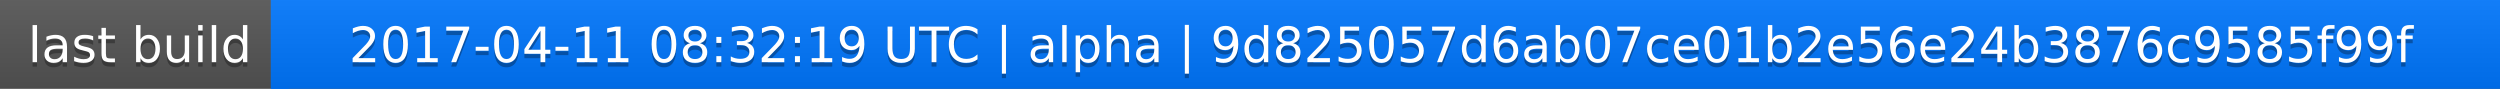
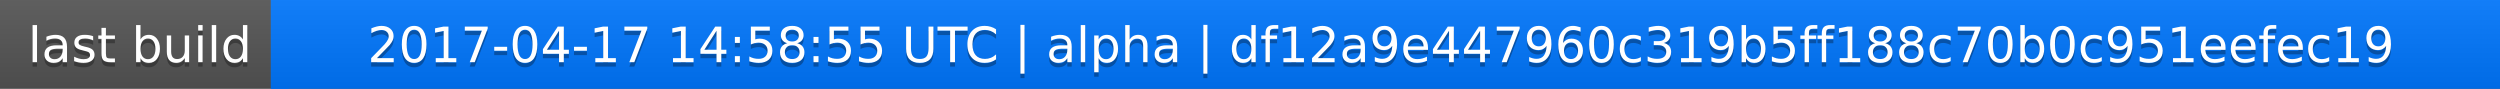
<svg xmlns="http://www.w3.org/2000/svg" width="563" height="20">
  <linearGradient id="a" x2="0" y2="100%">
    <stop offset="0" stop-color="#bbb" stop-opacity=".1" />
    <stop offset="1" stop-opacity=".1" />
  </linearGradient>
  <rect rx="0" width="563" height="20" fill="#555" />
  <rect rx="0" x="61" width="502" height="20" fill="#07f" />
  <path fill="#07f" d="M61 0h4v20h-4z" />
  <rect rx="0" width="563" height="20" fill="url(#a)" />
  <g fill="#fff" text-anchor="middle" font-family="DejaVu Sans,Verdana,Geneva,sans-serif" font-size="11">
    <text x="31.5" y="15" fill="#010101" fill-opacity=".3">last build</text>
    <text x="31.5" y="14">last build</text>
-     <text x="311" y="15" fill="#010101" fill-opacity=".3">2017-04-11 08:32:19 UTC | alpha | 9d825057d6ab07ce01b2e56e24b3876c9585f99f</text>
-     <text x="311" y="14">2017-04-11 08:32:19 UTC | alpha | 9d825057d6ab07ce01b2e56e24b3876c9585f99f</text>
+     <text x="311" y="15" fill="#010101" fill-opacity=".3">2017-04-17 14:58:55 UTC | alpha | df12a9e447960c319b5ff188c70b0c951eefec19</text>
+     <text x="311" y="14">2017-04-17 14:58:55 UTC | alpha | df12a9e447960c319b5ff188c70b0c951eefec19</text>
  </g>
</svg>
